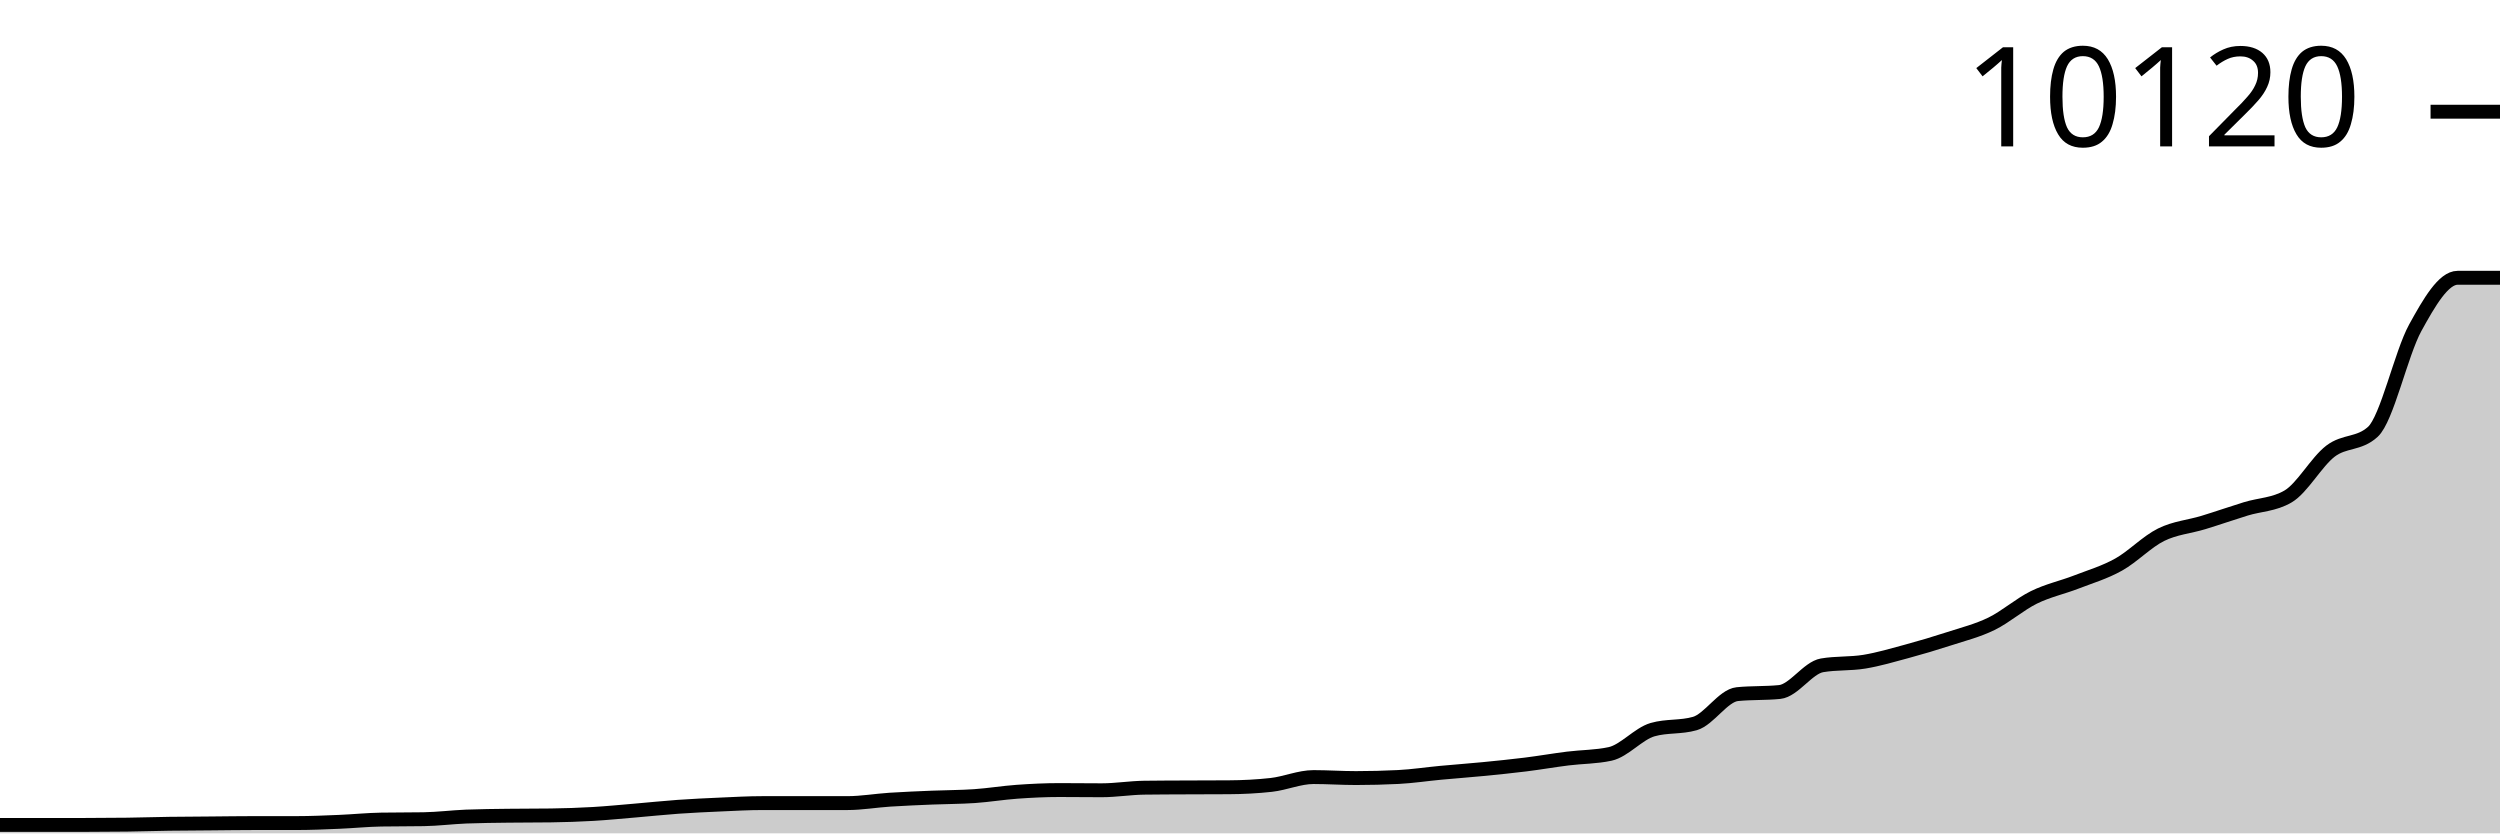
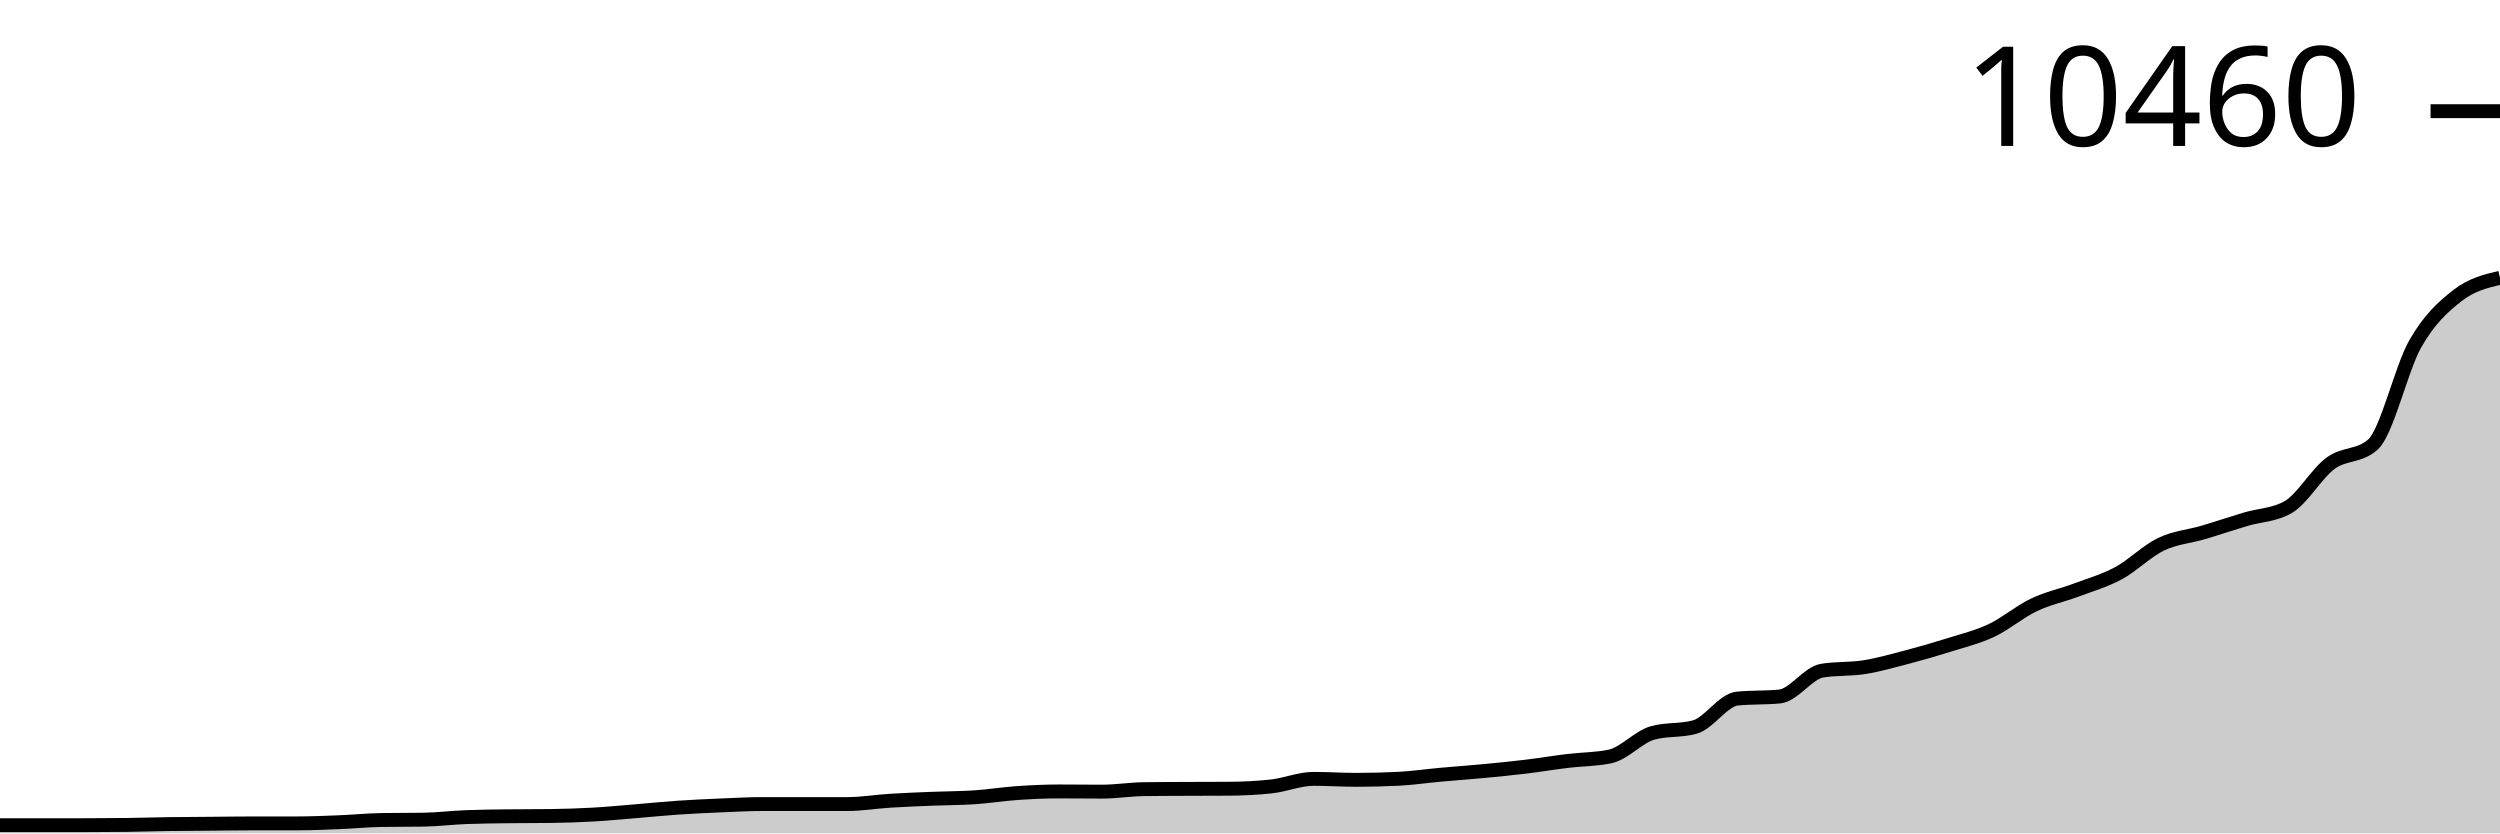
<svg xmlns="http://www.w3.org/2000/svg" viewBox="0 0 180 60">
  <g transform="translate(0,20)">
-     <path class="area" fill="rgba(0, 0, 0, 0.2)" d="M0,39.394C1.017,39.394,2.034,39.394,3.051,39.394C4.068,39.394,5.085,39.394,6.102,39.394C7.119,39.394,8.136,39.387,9.153,39.374C10.169,39.36,11.186,39.327,12.203,39.312C13.22,39.297,14.237,39.295,15.254,39.286C16.271,39.278,17.288,39.261,18.305,39.261C19.322,39.261,20.339,39.261,21.356,39.261C22.373,39.261,23.39,39.215,24.407,39.173C25.424,39.131,26.441,39.026,27.458,39.009C28.475,38.992,29.492,39.001,30.508,38.983C31.525,38.966,32.542,38.835,33.559,38.793C34.576,38.752,35.593,38.746,36.61,38.732C37.627,38.718,38.644,38.725,39.661,38.711C40.678,38.698,41.695,38.663,42.712,38.604C43.729,38.544,44.746,38.443,45.763,38.357C46.78,38.272,47.797,38.162,48.814,38.09C49.831,38.018,50.847,37.97,51.864,37.926C52.881,37.881,53.898,37.823,54.915,37.823C55.932,37.823,56.949,37.823,57.966,37.823C58.983,37.823,60,37.823,61.017,37.823C62.034,37.823,63.051,37.643,64.068,37.577C65.085,37.511,66.102,37.471,67.119,37.428C68.136,37.385,69.153,37.39,70.169,37.32C71.186,37.25,72.203,37.08,73.22,37.007C74.237,36.934,75.254,36.884,76.271,36.884C77.288,36.884,78.305,36.899,79.322,36.899C80.339,36.899,81.356,36.728,82.373,36.714C83.39,36.7,84.407,36.699,85.424,36.694C86.441,36.688,87.458,36.69,88.475,36.683C89.492,36.677,90.508,36.627,91.525,36.514C92.542,36.401,93.559,35.949,94.576,35.949C95.593,35.949,96.61,36.021,97.627,36.021C98.644,36.021,99.661,35.995,100.678,35.944C101.695,35.893,102.712,35.736,103.729,35.641C104.746,35.546,105.763,35.473,106.78,35.374C107.797,35.275,108.814,35.172,109.831,35.046C110.847,34.919,111.864,34.742,112.881,34.614C113.898,34.487,114.915,34.503,115.932,34.281C116.949,34.058,117.966,32.829,118.983,32.535C120,32.241,121.017,32.388,122.034,32.093C123.051,31.799,124.068,30.081,125.085,29.978C126.102,29.875,127.119,29.927,128.136,29.824C129.153,29.721,130.169,28.079,131.186,27.904C132.203,27.729,133.22,27.81,134.237,27.642C135.254,27.474,136.271,27.173,137.288,26.898C138.305,26.622,139.322,26.32,140.339,25.989C141.356,25.658,142.373,25.407,143.39,24.911C144.407,24.414,145.424,23.512,146.441,23.011C147.458,22.511,148.475,22.301,149.492,21.907C150.508,21.514,151.525,21.217,152.542,20.649C153.559,20.082,154.576,19.008,155.593,18.503C156.61,17.999,157.627,17.931,158.644,17.62C159.661,17.31,160.678,16.953,161.695,16.64C162.712,16.327,163.729,16.34,164.746,15.741C165.763,15.142,166.78,13.256,167.797,12.481C168.814,11.706,169.831,12.017,170.847,11.09C171.864,10.162,172.881,5.447,173.898,3.599C174.915,1.751,175.932,0,176.949,0C177.966,0,178.983,0,180,0L180,40C178.983,40,177.966,40,176.949,40C175.932,40,174.915,40,173.898,40C172.881,40,171.864,40,170.847,40C169.831,40,168.814,40,167.797,40C166.78,40,165.763,40,164.746,40C163.729,40,162.712,40,161.695,40C160.678,40,159.661,40,158.644,40C157.627,40,156.61,40,155.593,40C154.576,40,153.559,40,152.542,40C151.525,40,150.508,40,149.492,40C148.475,40,147.458,40,146.441,40C145.424,40,144.407,40,143.39,40C142.373,40,141.356,40,140.339,40C139.322,40,138.305,40,137.288,40C136.271,40,135.254,40,134.237,40C133.22,40,132.203,40,131.186,40C130.169,40,129.153,40,128.136,40C127.119,40,126.102,40,125.085,40C124.068,40,123.051,40,122.034,40C121.017,40,120,40,118.983,40C117.966,40,116.949,40,115.932,40C114.915,40,113.898,40,112.881,40C111.864,40,110.847,40,109.831,40C108.814,40,107.797,40,106.78,40C105.763,40,104.746,40,103.729,40C102.712,40,101.695,40,100.678,40C99.661,40,98.644,40,97.627,40C96.61,40,95.593,40,94.576,40C93.559,40,92.542,40,91.525,40C90.508,40,89.492,40,88.475,40C87.458,40,86.441,40,85.424,40C84.407,40,83.39,40,82.373,40C81.356,40,80.339,40,79.322,40C78.305,40,77.288,40,76.271,40C75.254,40,74.237,40,73.22,40C72.203,40,71.186,40,70.169,40C69.153,40,68.136,40,67.119,40C66.102,40,65.085,40,64.068,40C63.051,40,62.034,40,61.017,40C60,40,58.983,40,57.966,40C56.949,40,55.932,40,54.915,40C53.898,40,52.881,40,51.864,40C50.847,40,49.831,40,48.814,40C47.797,40,46.78,40,45.763,40C44.746,40,43.729,40,42.712,40C41.695,40,40.678,40,39.661,40C38.644,40,37.627,40,36.61,40C35.593,40,34.576,40,33.559,40C32.542,40,31.525,40,30.508,40C29.492,40,28.475,40,27.458,40C26.441,40,25.424,40,24.407,40C23.39,40,22.373,40,21.356,40C20.339,40,19.322,40,18.305,40C17.288,40,16.271,40,15.254,40C14.237,40,13.22,40,12.203,40C11.186,40,10.169,40,9.153,40C8.136,40,7.119,40,6.102,40C5.085,40,4.068,40,3.051,40C2.034,40,1.017,40,0,40Z" />
-     <path class="line" stroke="black" fill="none" d="M0,39.394C1.017,39.394,2.034,39.394,3.051,39.394C4.068,39.394,5.085,39.394,6.102,39.394C7.119,39.394,8.136,39.387,9.153,39.374C10.169,39.36,11.186,39.327,12.203,39.312C13.22,39.297,14.237,39.295,15.254,39.286C16.271,39.278,17.288,39.261,18.305,39.261C19.322,39.261,20.339,39.261,21.356,39.261C22.373,39.261,23.39,39.215,24.407,39.173C25.424,39.131,26.441,39.026,27.458,39.009C28.475,38.992,29.492,39.001,30.508,38.983C31.525,38.966,32.542,38.835,33.559,38.793C34.576,38.752,35.593,38.746,36.61,38.732C37.627,38.718,38.644,38.725,39.661,38.711C40.678,38.698,41.695,38.663,42.712,38.604C43.729,38.544,44.746,38.443,45.763,38.357C46.78,38.272,47.797,38.162,48.814,38.09C49.831,38.018,50.847,37.97,51.864,37.926C52.881,37.881,53.898,37.823,54.915,37.823C55.932,37.823,56.949,37.823,57.966,37.823C58.983,37.823,60,37.823,61.017,37.823C62.034,37.823,63.051,37.643,64.068,37.577C65.085,37.511,66.102,37.471,67.119,37.428C68.136,37.385,69.153,37.39,70.169,37.32C71.186,37.25,72.203,37.08,73.22,37.007C74.237,36.934,75.254,36.884,76.271,36.884C77.288,36.884,78.305,36.899,79.322,36.899C80.339,36.899,81.356,36.728,82.373,36.714C83.39,36.7,84.407,36.699,85.424,36.694C86.441,36.688,87.458,36.69,88.475,36.683C89.492,36.677,90.508,36.627,91.525,36.514C92.542,36.401,93.559,35.949,94.576,35.949C95.593,35.949,96.61,36.021,97.627,36.021C98.644,36.021,99.661,35.995,100.678,35.944C101.695,35.893,102.712,35.736,103.729,35.641C104.746,35.546,105.763,35.473,106.78,35.374C107.797,35.275,108.814,35.172,109.831,35.046C110.847,34.919,111.864,34.742,112.881,34.614C113.898,34.487,114.915,34.503,115.932,34.281C116.949,34.058,117.966,32.829,118.983,32.535C120,32.241,121.017,32.388,122.034,32.093C123.051,31.799,124.068,30.081,125.085,29.978C126.102,29.875,127.119,29.927,128.136,29.824C129.153,29.721,130.169,28.079,131.186,27.904C132.203,27.729,133.22,27.81,134.237,27.642C135.254,27.474,136.271,27.173,137.288,26.898C138.305,26.622,139.322,26.32,140.339,25.989C141.356,25.658,142.373,25.407,143.39,24.911C144.407,24.414,145.424,23.512,146.441,23.011C147.458,22.511,148.475,22.301,149.492,21.907C150.508,21.514,151.525,21.217,152.542,20.649C153.559,20.082,154.576,19.008,155.593,18.503C156.61,17.999,157.627,17.931,158.644,17.62C159.661,17.31,160.678,16.953,161.695,16.64C162.712,16.327,163.729,16.34,164.746,15.741C165.763,15.142,166.78,13.256,167.797,12.481C168.814,11.706,169.831,12.017,170.847,11.09C171.864,10.162,172.881,5.447,173.898,3.599C174.915,1.751,175.932,0,176.949,0C177.966,0,178.983,0,180,0" />
-     <path class="axis-ceiling" stroke-width="1" stroke="black" fill="none" d="M175,-11.957L180,-11.957" />
-     <text class="axis-ceiling-label" font-family="sans-serif" text-anchor="end" font-size="10px" x="170" y="-9.457">10120</text>
+     <path class="area" fill="rgba(0, 0, 0, 0.2)" d="M0,39.413C1.017,39.413,2.034,39.413,3.051,39.413C4.068,39.413,5.085,39.413,6.102,39.413C7.119,39.413,8.136,39.407,9.153,39.394C10.169,39.38,11.186,39.348,12.203,39.334C13.22,39.32,14.237,39.317,15.254,39.309C16.271,39.301,17.288,39.284,18.305,39.284C19.322,39.284,20.339,39.284,21.356,39.284C22.373,39.284,23.39,39.24,24.407,39.2C25.424,39.159,26.441,39.057,27.458,39.041C28.475,39.024,29.492,39.032,30.508,39.016C31.525,38.999,32.542,38.872,33.559,38.832C34.576,38.792,35.593,38.785,36.61,38.772C37.627,38.759,38.644,38.766,39.661,38.752C40.678,38.739,41.695,38.705,42.712,38.648C43.729,38.591,44.746,38.492,45.763,38.409C46.78,38.326,47.797,38.22,48.814,38.151C49.831,38.081,50.847,38.035,51.864,37.992C52.881,37.949,53.898,37.892,54.915,37.892C55.932,37.892,56.949,37.892,57.966,37.892C58.983,37.892,60,37.892,61.017,37.892C62.034,37.892,63.051,37.718,64.068,37.654C65.085,37.59,66.102,37.551,67.119,37.51C68.136,37.468,69.153,37.473,70.169,37.405C71.186,37.337,72.203,37.172,73.22,37.102C74.237,37.032,75.254,36.983,76.271,36.983C77.288,36.983,78.305,36.998,79.322,36.998C80.339,36.998,81.356,36.832,82.373,36.819C83.39,36.805,84.407,36.804,85.424,36.799C86.441,36.794,87.458,36.795,88.475,36.789C89.492,36.782,90.508,36.734,91.525,36.625C92.542,36.515,93.559,36.078,94.576,36.078C95.593,36.078,96.61,36.148,97.627,36.148C98.644,36.148,99.661,36.123,100.678,36.073C101.695,36.023,102.712,35.872,103.729,35.78C104.746,35.688,105.763,35.617,106.78,35.521C107.797,35.425,108.814,35.326,109.831,35.203C110.847,35.081,111.864,34.909,112.881,34.786C113.898,34.662,114.915,34.678,115.932,34.463C116.949,34.247,117.966,33.057,118.983,32.772C120,32.487,121.017,32.63,122.034,32.345C123.051,32.06,124.068,30.396,125.085,30.297C126.102,30.198,127.119,30.247,128.136,30.148C129.153,30.048,130.169,28.458,131.186,28.289C132.203,28.12,133.22,28.198,134.237,28.035C135.254,27.873,136.271,27.581,137.288,27.315C138.305,27.048,139.322,26.755,140.339,26.435C141.356,26.114,142.373,25.871,143.39,25.391C144.407,24.91,145.424,24.036,146.441,23.552C147.458,23.067,148.475,22.864,149.492,22.483C150.508,22.102,151.525,21.814,152.542,21.265C153.559,20.716,154.576,19.676,155.593,19.187C156.61,18.698,157.627,18.633,158.644,18.332C159.661,18.032,160.678,17.686,161.695,17.383C162.712,17.08,163.729,17.093,164.746,16.513C165.763,15.933,166.78,14.107,167.797,13.357C168.814,12.606,169.831,12.908,170.847,12.009C171.864,11.111,172.881,6.547,173.898,4.757C174.915,2.968,175.932,2.065,176.949,1.273C177.966,0.48,178.983,0.24,180,0L180,40C178.983,40,177.966,40,176.949,40C175.932,40,174.915,40,173.898,40C172.881,40,171.864,40,170.847,40C169.831,40,168.814,40,167.797,40C166.78,40,165.763,40,164.746,40C163.729,40,162.712,40,161.695,40C160.678,40,159.661,40,158.644,40C157.627,40,156.61,40,155.593,40C154.576,40,153.559,40,152.542,40C151.525,40,150.508,40,149.492,40C148.475,40,147.458,40,146.441,40C145.424,40,144.407,40,143.39,40C142.373,40,141.356,40,140.339,40C139.322,40,138.305,40,137.288,40C136.271,40,135.254,40,134.237,40C133.22,40,132.203,40,131.186,40C130.169,40,129.153,40,128.136,40C127.119,40,126.102,40,125.085,40C124.068,40,123.051,40,122.034,40C121.017,40,120,40,118.983,40C117.966,40,116.949,40,115.932,40C114.915,40,113.898,40,112.881,40C111.864,40,110.847,40,109.831,40C108.814,40,107.797,40,106.78,40C105.763,40,104.746,40,103.729,40C102.712,40,101.695,40,100.678,40C99.661,40,98.644,40,97.627,40C96.61,40,95.593,40,94.576,40C93.559,40,92.542,40,91.525,40C90.508,40,89.492,40,88.475,40C87.458,40,86.441,40,85.424,40C84.407,40,83.39,40,82.373,40C81.356,40,80.339,40,79.322,40C78.305,40,77.288,40,76.271,40C75.254,40,74.237,40,73.22,40C72.203,40,71.186,40,70.169,40C69.153,40,68.136,40,67.119,40C66.102,40,65.085,40,64.068,40C63.051,40,62.034,40,61.017,40C60,40,58.983,40,57.966,40C56.949,40,55.932,40,54.915,40C53.898,40,52.881,40,51.864,40C50.847,40,49.831,40,48.814,40C47.797,40,46.78,40,45.763,40C44.746,40,43.729,40,42.712,40C41.695,40,40.678,40,39.661,40C38.644,40,37.627,40,36.61,40C35.593,40,34.576,40,33.559,40C32.542,40,31.525,40,30.508,40C29.492,40,28.475,40,27.458,40C26.441,40,25.424,40,24.407,40C23.39,40,22.373,40,21.356,40C20.339,40,19.322,40,18.305,40C17.288,40,16.271,40,15.254,40C14.237,40,13.22,40,12.203,40C11.186,40,10.169,40,9.153,40C8.136,40,7.119,40,6.102,40C5.085,40,4.068,40,3.051,40C2.034,40,1.017,40,0,40Z" />
+     <path class="line" stroke="black" fill="none" d="M0,39.413C1.017,39.413,2.034,39.413,3.051,39.413C4.068,39.413,5.085,39.413,6.102,39.413C7.119,39.413,8.136,39.407,9.153,39.394C10.169,39.38,11.186,39.348,12.203,39.334C13.22,39.32,14.237,39.317,15.254,39.309C16.271,39.301,17.288,39.284,18.305,39.284C19.322,39.284,20.339,39.284,21.356,39.284C22.373,39.284,23.39,39.24,24.407,39.2C25.424,39.159,26.441,39.057,27.458,39.041C28.475,39.024,29.492,39.032,30.508,39.016C31.525,38.999,32.542,38.872,33.559,38.832C34.576,38.792,35.593,38.785,36.61,38.772C37.627,38.759,38.644,38.766,39.661,38.752C40.678,38.739,41.695,38.705,42.712,38.648C43.729,38.591,44.746,38.492,45.763,38.409C46.78,38.326,47.797,38.22,48.814,38.151C49.831,38.081,50.847,38.035,51.864,37.992C52.881,37.949,53.898,37.892,54.915,37.892C55.932,37.892,56.949,37.892,57.966,37.892C58.983,37.892,60,37.892,61.017,37.892C62.034,37.892,63.051,37.718,64.068,37.654C65.085,37.59,66.102,37.551,67.119,37.51C68.136,37.468,69.153,37.473,70.169,37.405C71.186,37.337,72.203,37.172,73.22,37.102C74.237,37.032,75.254,36.983,76.271,36.983C77.288,36.983,78.305,36.998,79.322,36.998C80.339,36.998,81.356,36.832,82.373,36.819C83.39,36.805,84.407,36.804,85.424,36.799C86.441,36.794,87.458,36.795,88.475,36.789C89.492,36.782,90.508,36.734,91.525,36.625C92.542,36.515,93.559,36.078,94.576,36.078C95.593,36.078,96.61,36.148,97.627,36.148C98.644,36.148,99.661,36.123,100.678,36.073C101.695,36.023,102.712,35.872,103.729,35.78C104.746,35.688,105.763,35.617,106.78,35.521C107.797,35.425,108.814,35.326,109.831,35.203C110.847,35.081,111.864,34.909,112.881,34.786C113.898,34.662,114.915,34.678,115.932,34.463C116.949,34.247,117.966,33.057,118.983,32.772C120,32.487,121.017,32.63,122.034,32.345C123.051,32.06,124.068,30.396,125.085,30.297C126.102,30.198,127.119,30.247,128.136,30.148C129.153,30.048,130.169,28.458,131.186,28.289C132.203,28.12,133.22,28.198,134.237,28.035C135.254,27.873,136.271,27.581,137.288,27.315C138.305,27.048,139.322,26.755,140.339,26.435C141.356,26.114,142.373,25.871,143.39,25.391C144.407,24.91,145.424,24.036,146.441,23.552C147.458,23.067,148.475,22.864,149.492,22.483C150.508,22.102,151.525,21.814,152.542,21.265C153.559,20.716,154.576,19.676,155.593,19.187C156.61,18.698,157.627,18.633,158.644,18.332C159.661,18.032,160.678,17.686,161.695,17.383C162.712,17.08,163.729,17.093,164.746,16.513C165.763,15.933,166.78,14.107,167.797,13.357C168.814,12.606,169.831,12.908,170.847,12.009C171.864,11.111,172.881,6.547,173.898,4.757C174.915,2.968,175.932,2.065,176.949,1.273C177.966,0.48,178.983,0.24,180,0" />
+     <path class="axis-ceiling" stroke-width="1" stroke="black" fill="none" d="M175,-11.995L180,-11.995" />
+     <text class="axis-ceiling-label" font-family="sans-serif" text-anchor="end" font-size="10px" x="170" y="-9.495">10460</text>
  </g>
</svg>
